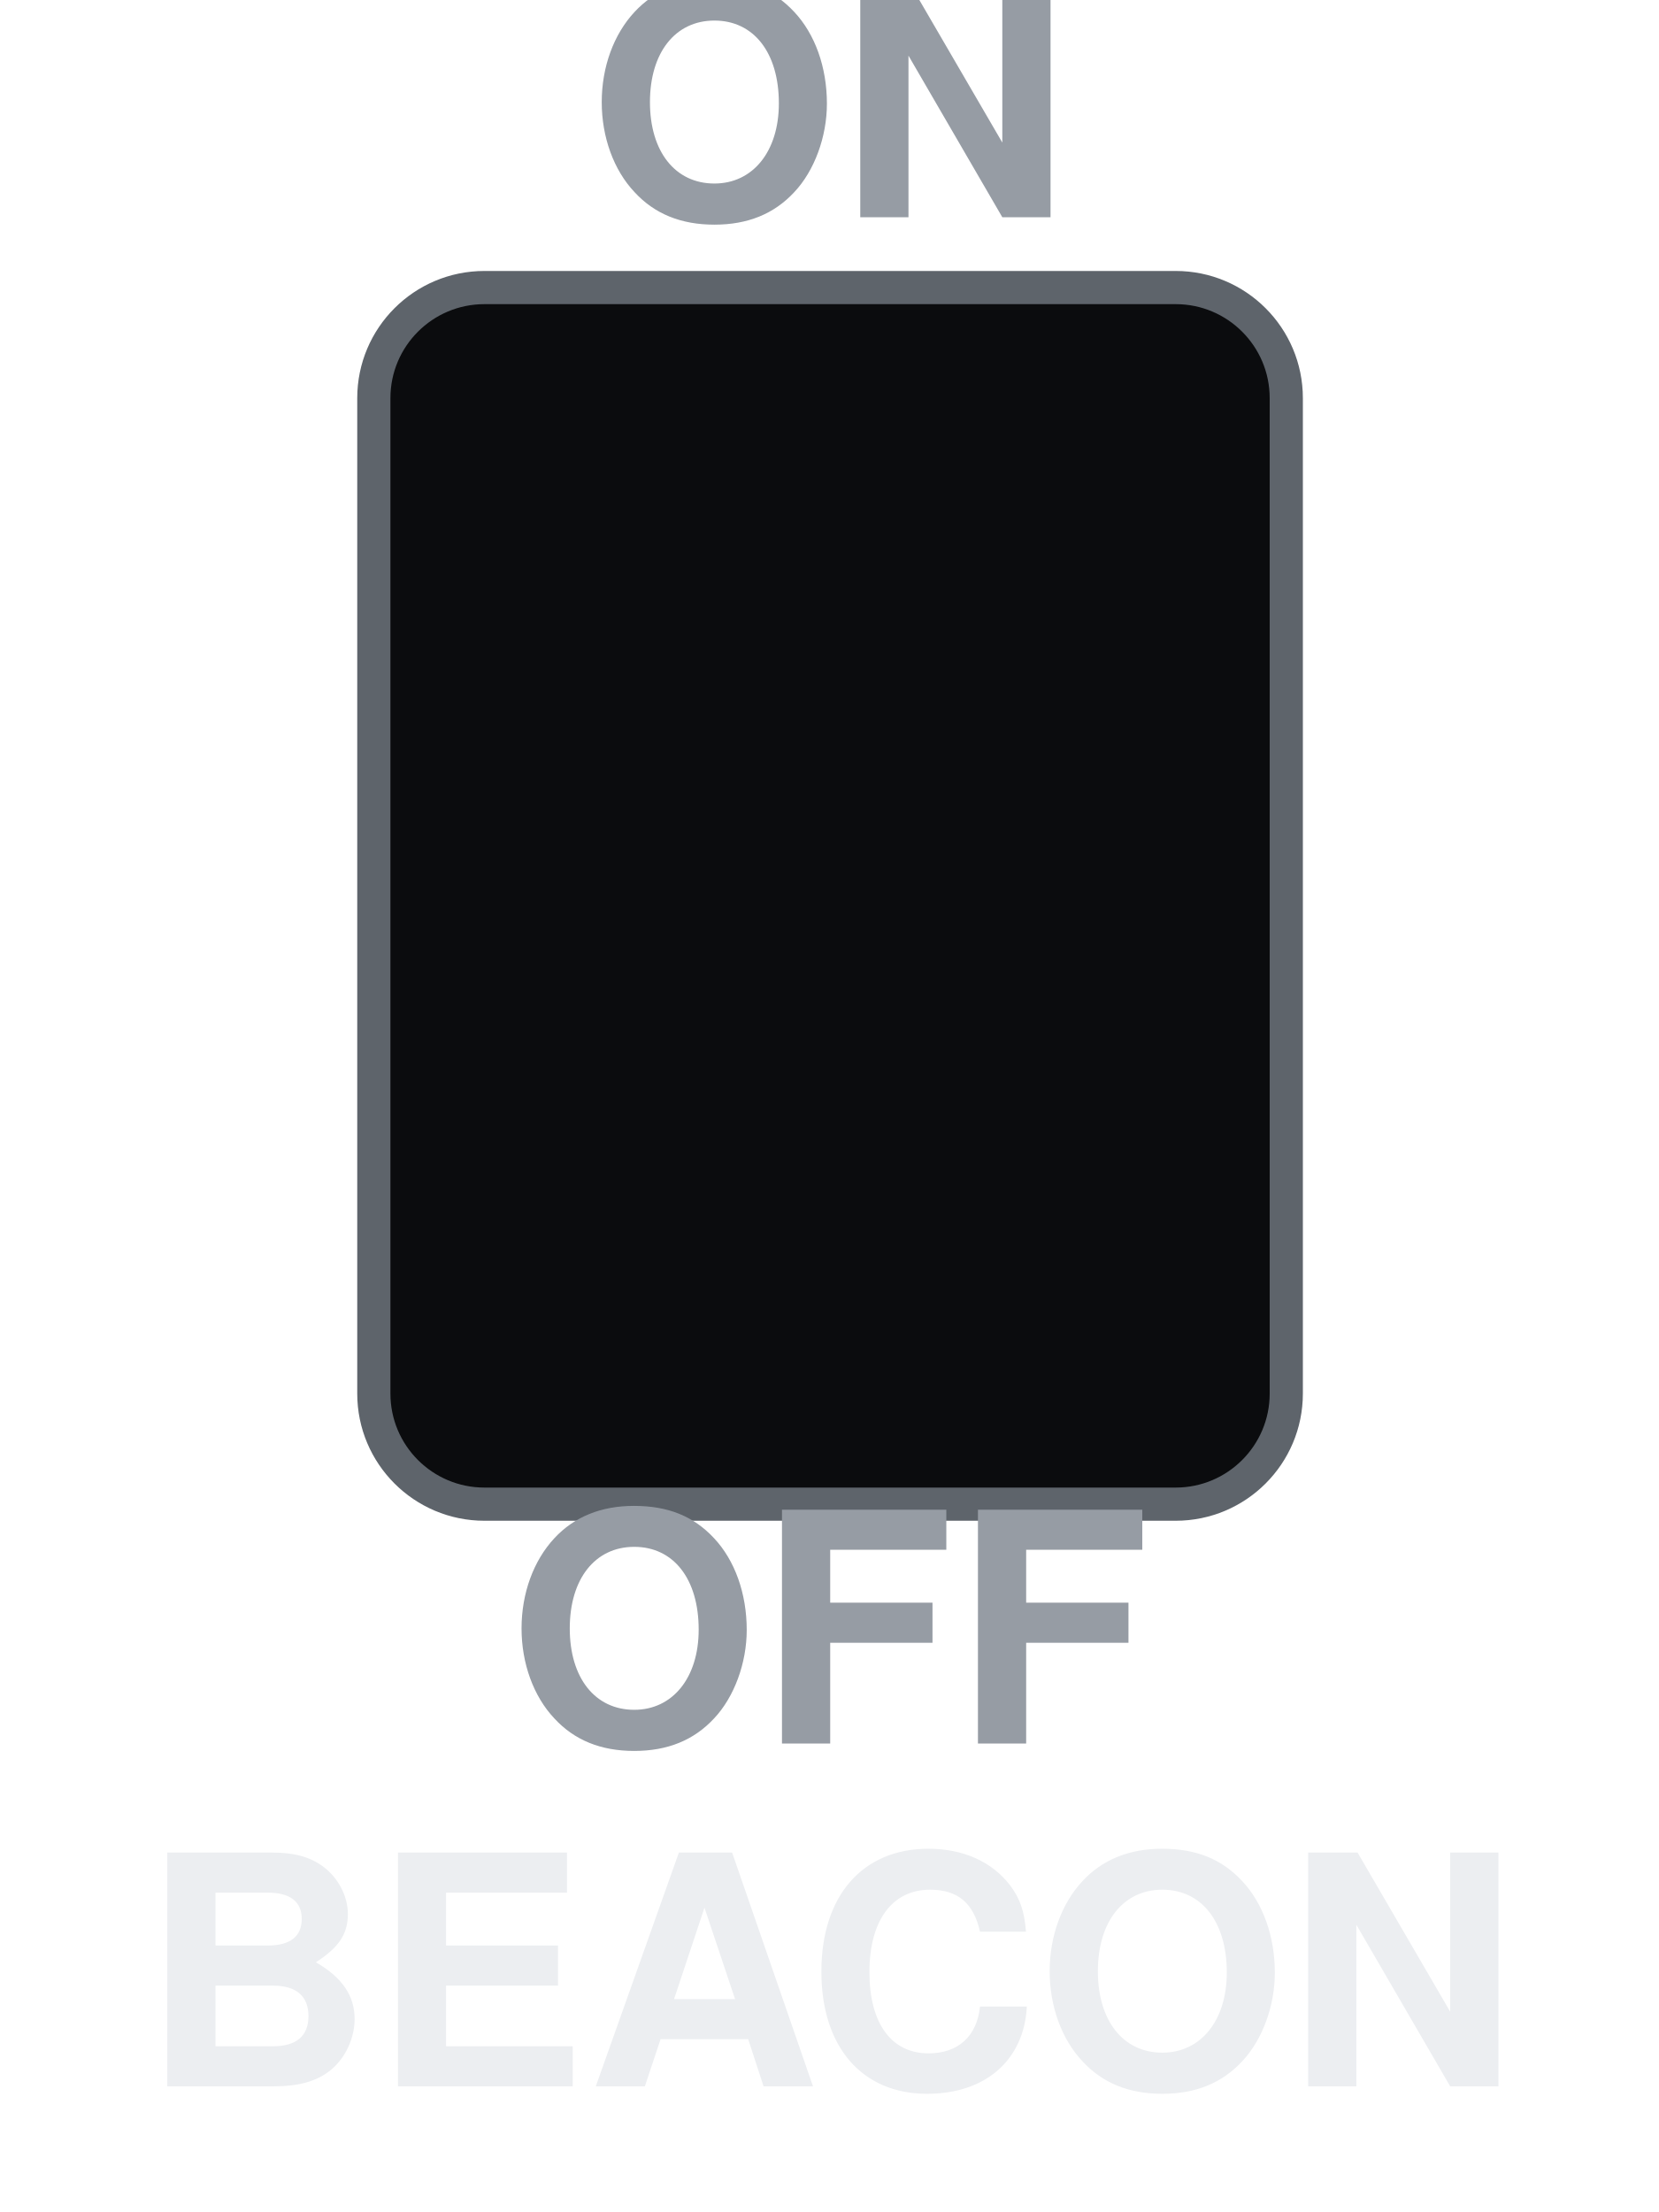
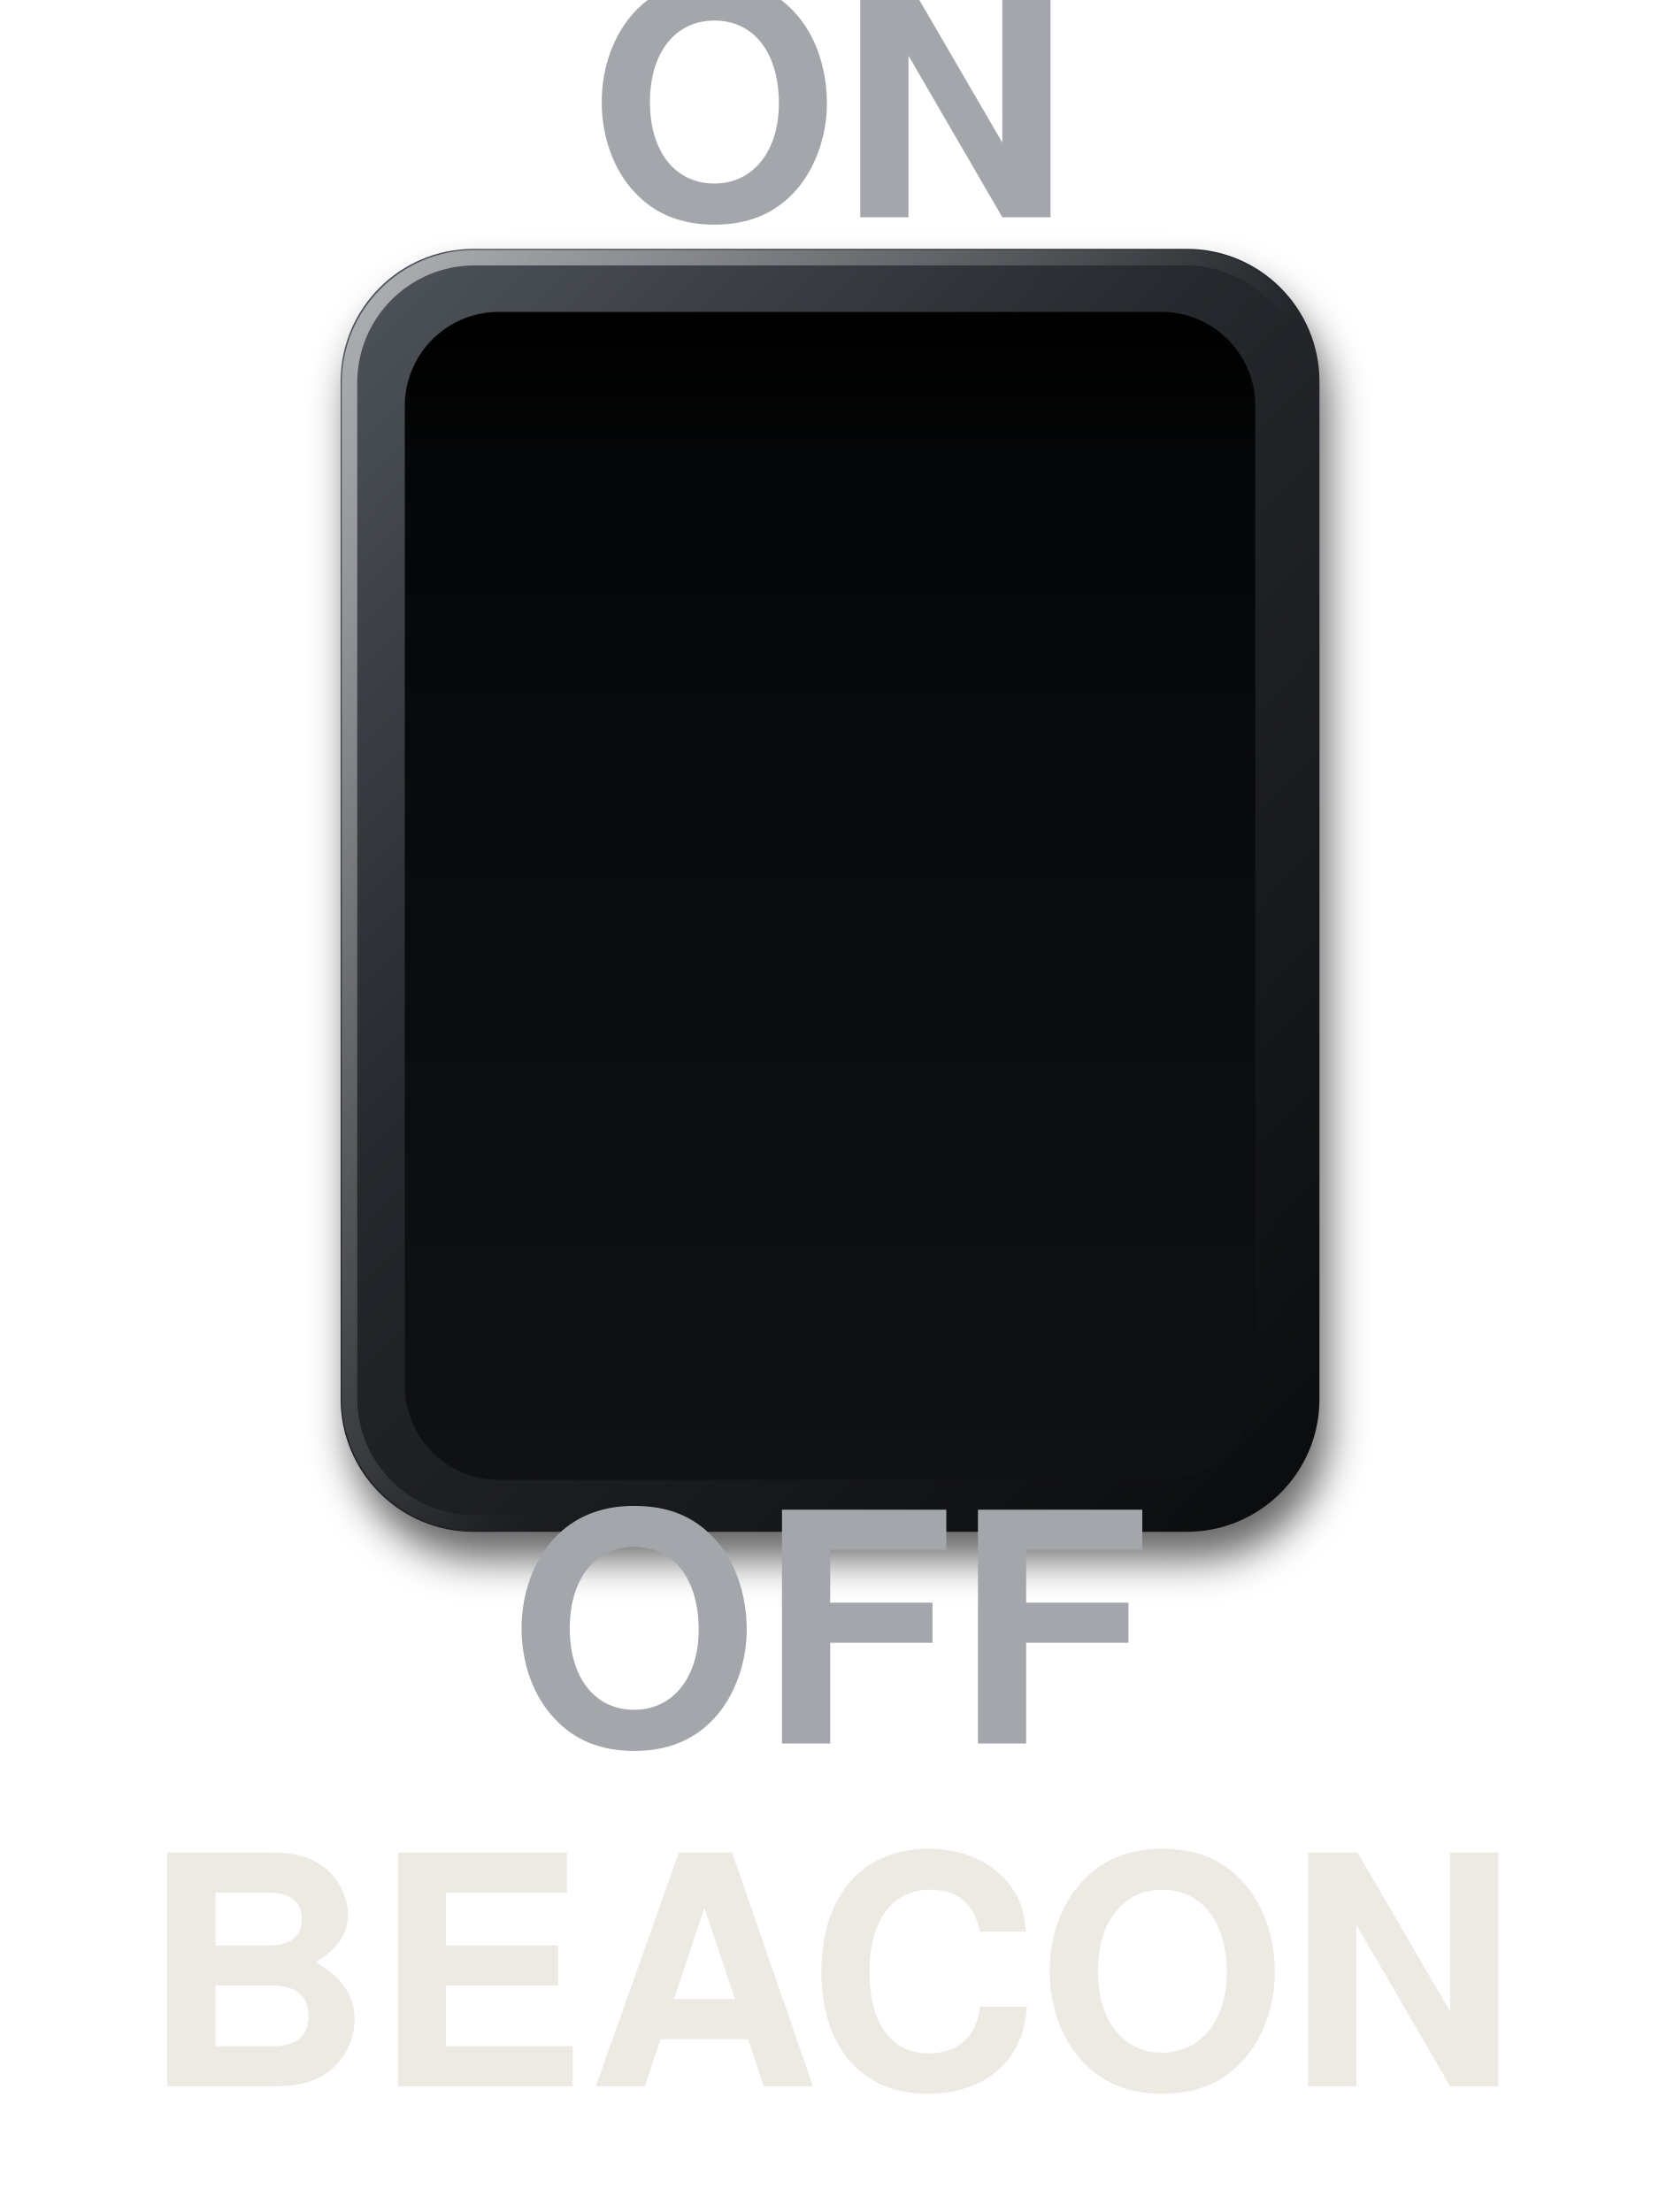
<svg xmlns="http://www.w3.org/2000/svg" viewBox="0 0 150 200" width="150" height="200">
-   <rect x="33.8" y="26" width="82.5" height="110" rx="10" fill="#0B0C0E" stroke="#5E646B" stroke-width="3" />
-   <text x="75" y="13" font-size="29" font-family="Helvetica, Arial, sans-serif" font-weight="bold" fill="#969CA4" text-anchor="middle" dominant-baseline="central">ON</text>
-   <text x="75" y="151" font-size="29" font-family="Helvetica, Arial, sans-serif" font-weight="bold" fill="#969CA4" text-anchor="middle" dominant-baseline="central">OFF</text>
-   <text x="75" y="182" font-size="29" font-family="Helvetica, Arial, sans-serif" font-weight="bold" fill="#ECEEF1" text-anchor="middle" dominant-baseline="central">BEACON</text>
+   <defs>
+     <linearGradient id="rocker-beacon-frame" x1="0.1" y1="0" x2="0.9" y2="1">
+       <stop offset="0" stop-color="#4C5158" />
+       <stop offset="0.4" stop-color="#25282C" />
+       <stop offset="1" stop-color="#0C0D0F" />
+     </linearGradient>
+     <linearGradient id="rocker-beacon-spec" x1="0" y1="0" x2="0.6" y2="0.5">
+       <stop offset="0" stop-color="#FFFFFF" stop-opacity="0.55" />
+       <stop offset="1" stop-color="#FFFFFF" stop-opacity="0" />
+     </linearGradient>
+     <linearGradient id="rocker-beacon-well" x1="0" y1="0" x2="0" y2="1">
+       <stop offset="0" stop-color="#000" />
+       <stop offset="0.12" stop-color="#050607" />
+       <stop offset="1" stop-color="#101114" />
+     </linearGradient>
+     <filter id="rocker-beacon-cast" x="-15%" y="-15%" width="130%" height="130%">
+       <feGaussianBlur stdDeviation="1.8" />
+     </filter>
+   </defs>
+   <rect x="31.6" y="25" width="88.5" height="116" rx="12" fill="#000" fill-opacity="0.6" filter="url(#rocker-beacon-cast)" />
+   <rect x="30.8" y="22.5" width="88.5" height="116" rx="12" fill="url(#rocker-beacon-frame)" />
+   <rect x="31.6" y="23.3" width="86.9" height="114.4" rx="11.3" fill="none" stroke="url(#rocker-beacon-spec)" stroke-width="1.4" />
+   <rect x="36.6" y="28.2" width="76.9" height="105.6" rx="8.5" fill="url(#rocker-beacon-well)" />
+   <text x="75" y="13" font-size="29" font-family="Helvetica, Arial, sans-serif" font-weight="bold" fill="#A3A7AC" text-anchor="middle" dominant-baseline="central">ON</text>
+   <text x="75" y="151" font-size="29" font-family="Helvetica, Arial, sans-serif" font-weight="bold" fill="#A3A7AC" text-anchor="middle" dominant-baseline="central">OFF</text>
+   <text x="75" y="182" font-size="29" font-family="Helvetica, Arial, sans-serif" font-weight="bold" fill="#ECEAE3" text-anchor="middle" dominant-baseline="central">BEACON</text>
</svg>
